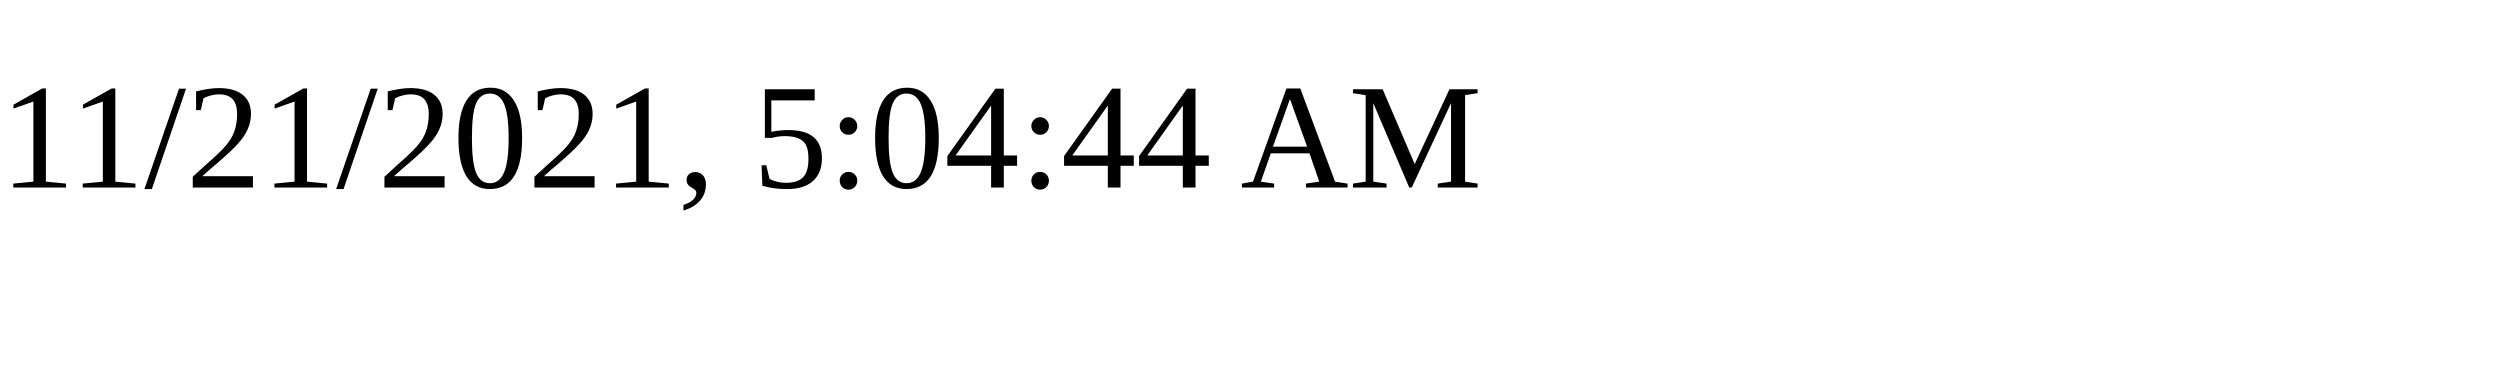
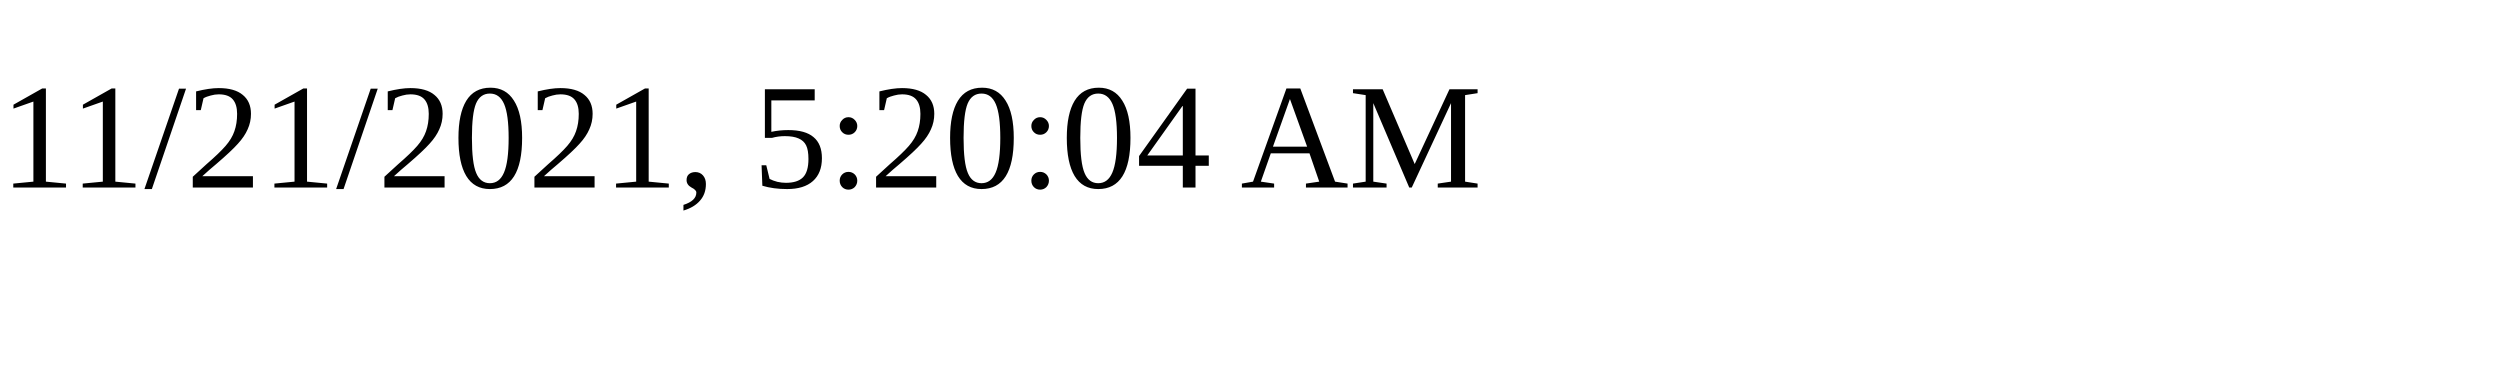
<svg xmlns="http://www.w3.org/2000/svg" height="30" width="200">
-   <text x="0" y="15">11/21/2021, 5:04:44 AM</text>
+   <text x="0" y="15">11/21/2021, 5:20:04 AM</text>
</svg>
